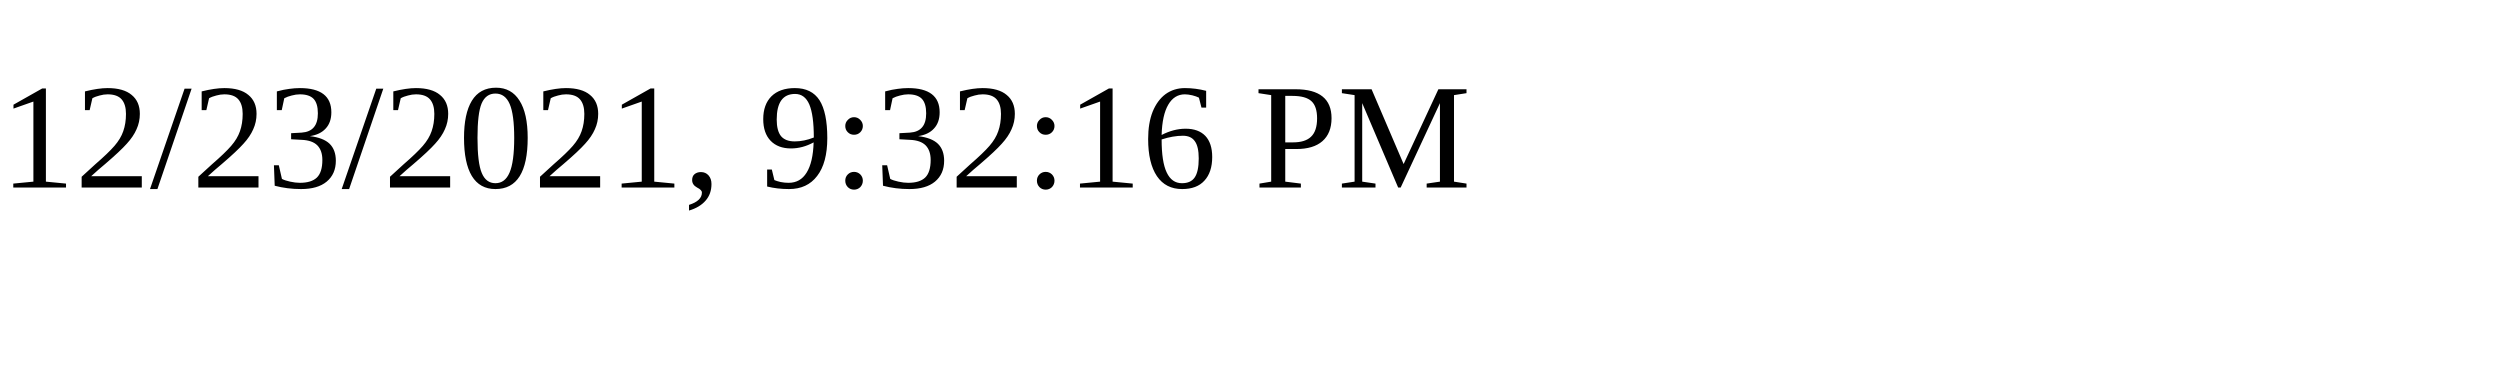
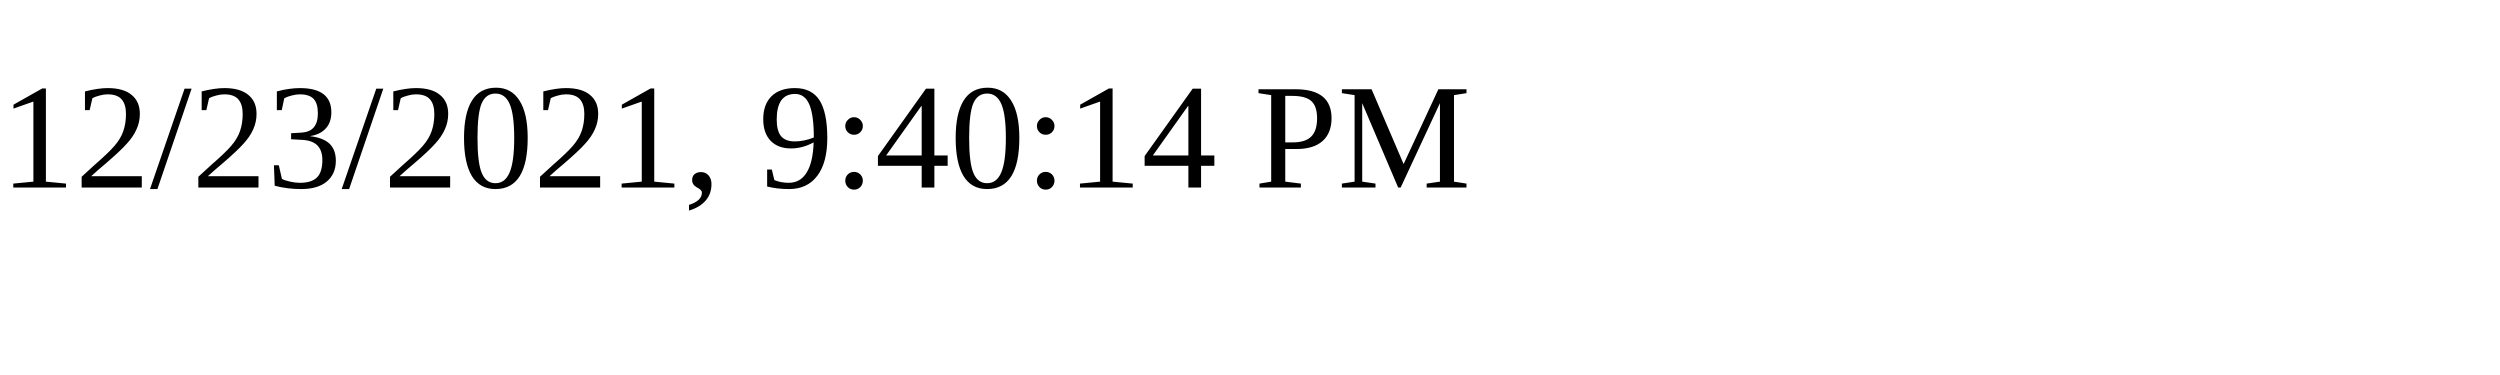
<svg xmlns="http://www.w3.org/2000/svg" height="30" width="200">
-   <text x="0" y="15">12/23/2021, 9:32:16 PM</text>
+   <text x="0" y="15">12/23/2021, 9:40:14 PM</text>
</svg>
